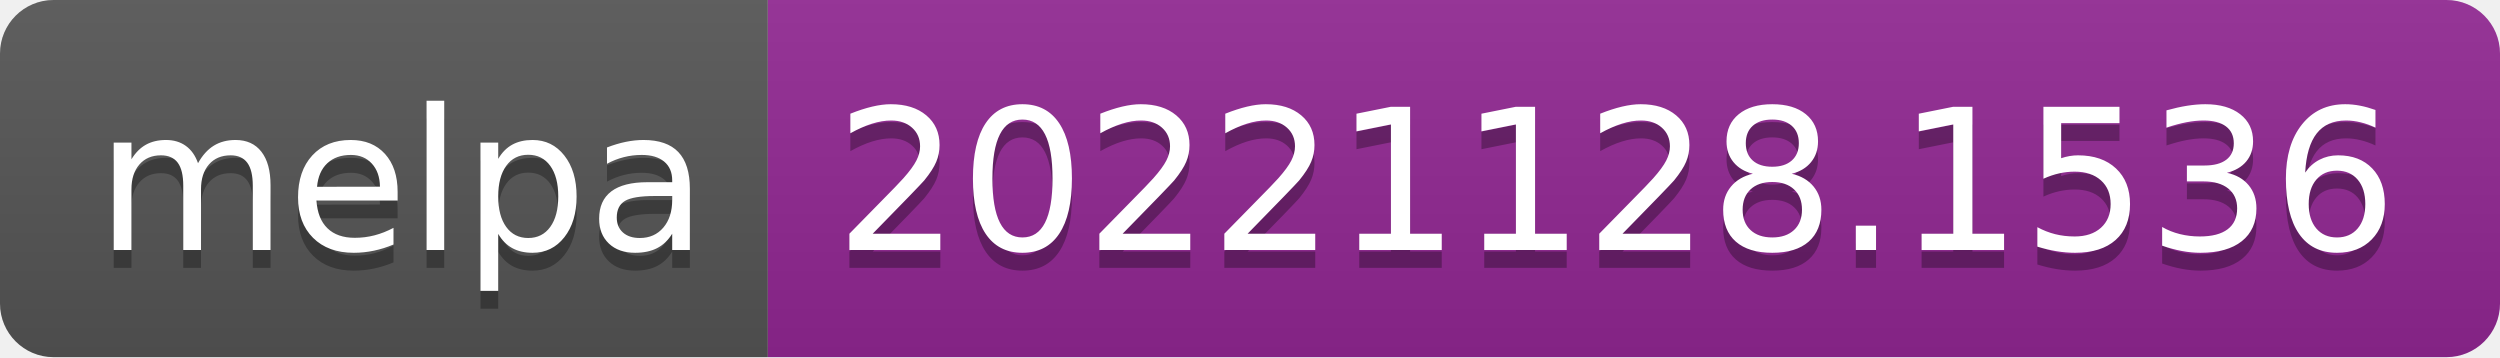
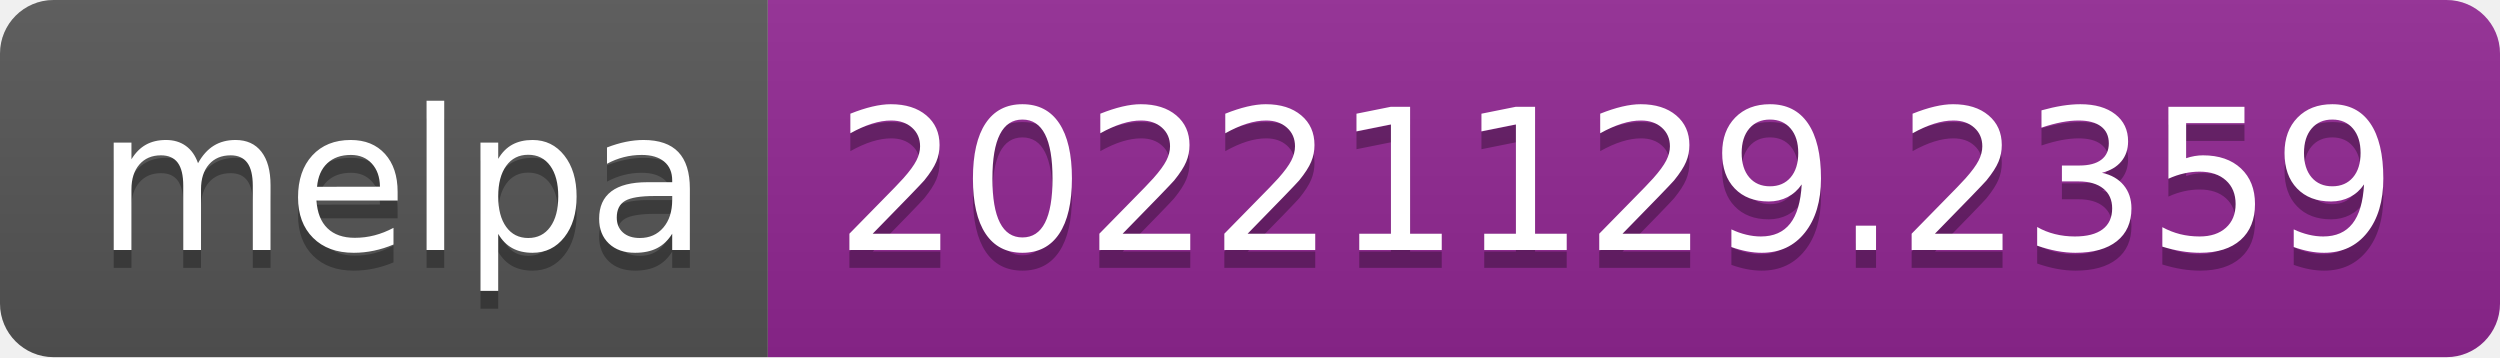
- <svg xmlns="http://www.w3.org/2000/svg" width="140" height="20" role="img" aria-label="melpa: 20221128.1536">
+ <svg xmlns="http://www.w3.org/2000/svg" width="140" height="20" role="img" aria-label="melpa: 20221129.2359">
  <linearGradient id="s" x2="0" y2="100%">
    <stop offset="0" stop-color="#bbb" stop-opacity=".1" />
    <stop offset="1" stop-opacity=".1" />
  </linearGradient>
  <clipPath id="r">
    <rect width="140" height="20" rx="3" fill="#fff" />
  </clipPath>
  <g clip-path="url(#r)">
    <rect width="43" height="20" fill="#555" />
    <rect x="43" width="97" height="20" fill="#922793" />
    <rect width="140" height="20" fill="url(#s)" />
  </g>
  <g fill="#fff" text-anchor="middle" font-family="Verdana,Geneva,DejaVu Sans,sans-serif" text-rendering="geometricPrecision" font-size="110">
    <text aria-hidden="true" x="225" y="150" fill="#010101" fill-opacity=".3" transform="scale(.1)" textLength="330">melpa</text>
    <text x="225" y="140" transform="scale(.1)" fill="#fff" textLength="330">melpa</text>
-     <text aria-hidden="true" x="905" y="150" fill="#010101" fill-opacity=".3" transform="scale(.1)" textLength="870">20221128.1536</text>
-     <text x="905" y="140" transform="scale(.1)" fill="#fff" textLength="870">20221128.1536</text>
+     <text aria-hidden="true" x="905" y="150" fill="#010101" fill-opacity=".3" transform="scale(.1)" textLength="870">20221129.2359</text>
+     <text x="905" y="140" transform="scale(.1)" fill="#fff" textLength="870">20221129.2359</text>
  </g>
</svg>
